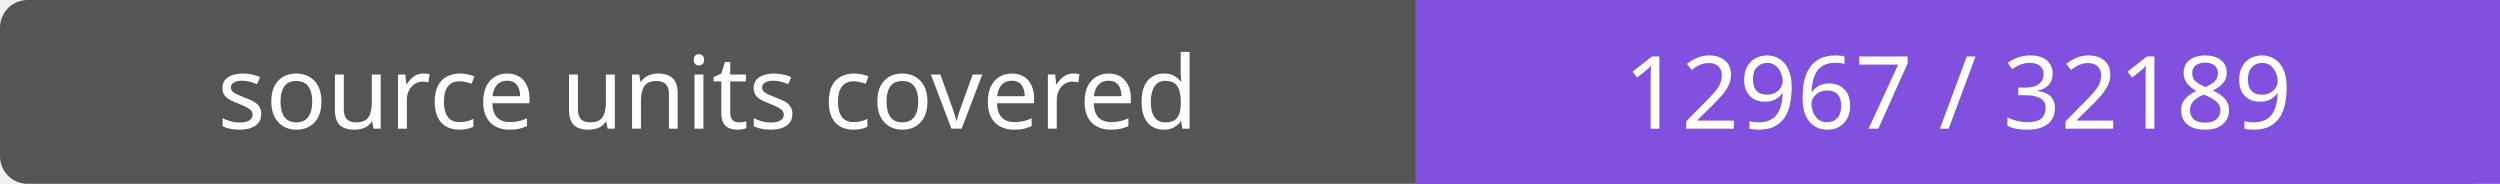
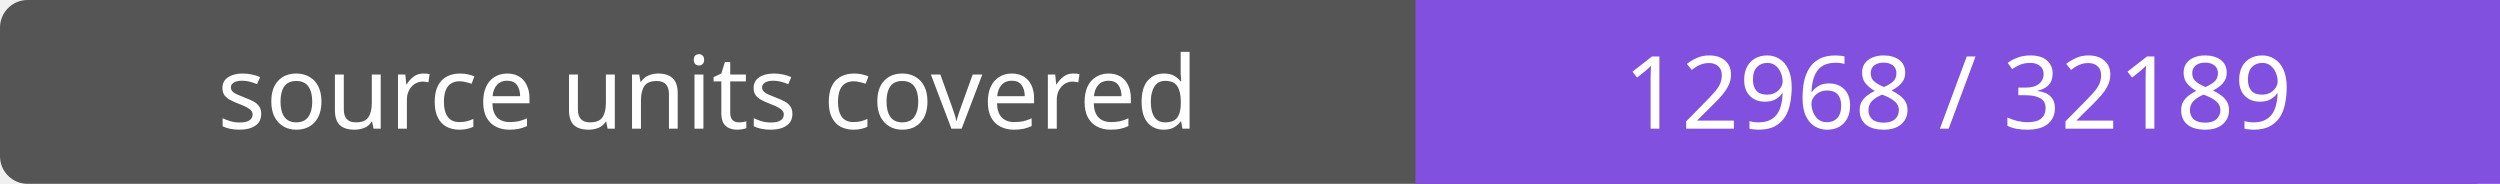
- <svg xmlns="http://www.w3.org/2000/svg" width="272" height="20" role="img" aria-label="source units covered: 12967 / 32189">
+ <svg xmlns="http://www.w3.org/2000/svg" width="272" height="20" role="img" aria-label="source units covered: 12968 / 32189">
  <rect width="272" height="20" rx="3" fill="#555" />
  <path fill="#8250df" d="M154 0h118v20H154z" />
  <g fill="#fff" text-anchor="middle" font-family="Verdana,sans-serif" font-size="11">
    <text x="77.0" y="14">source units covered</text>
-     <text x="213.0" y="14">12967 / 32189</text>
+     <text x="213.0" y="14">12968 / 32189</text>
  </g>
</svg>
